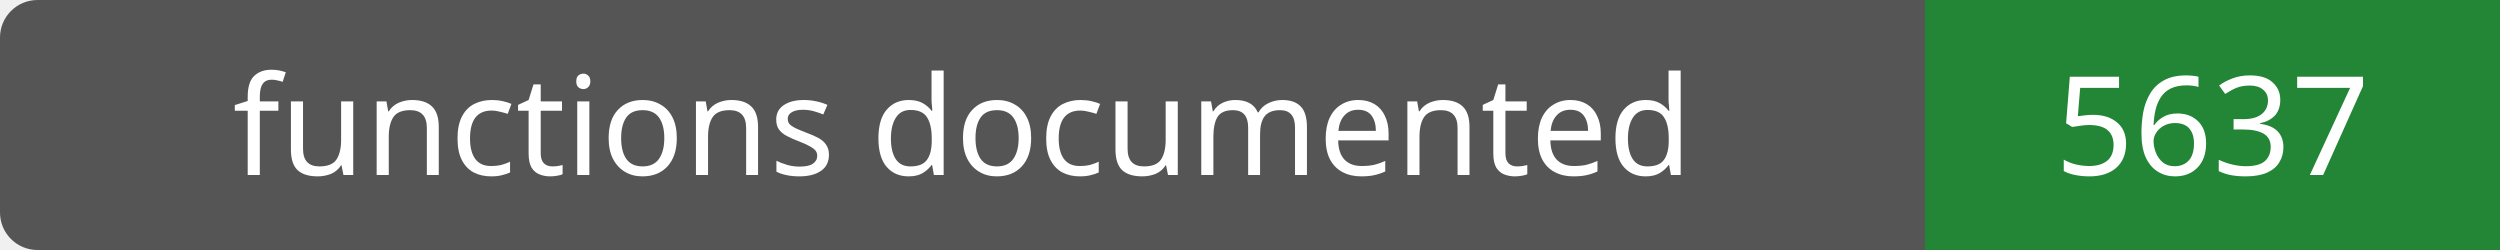
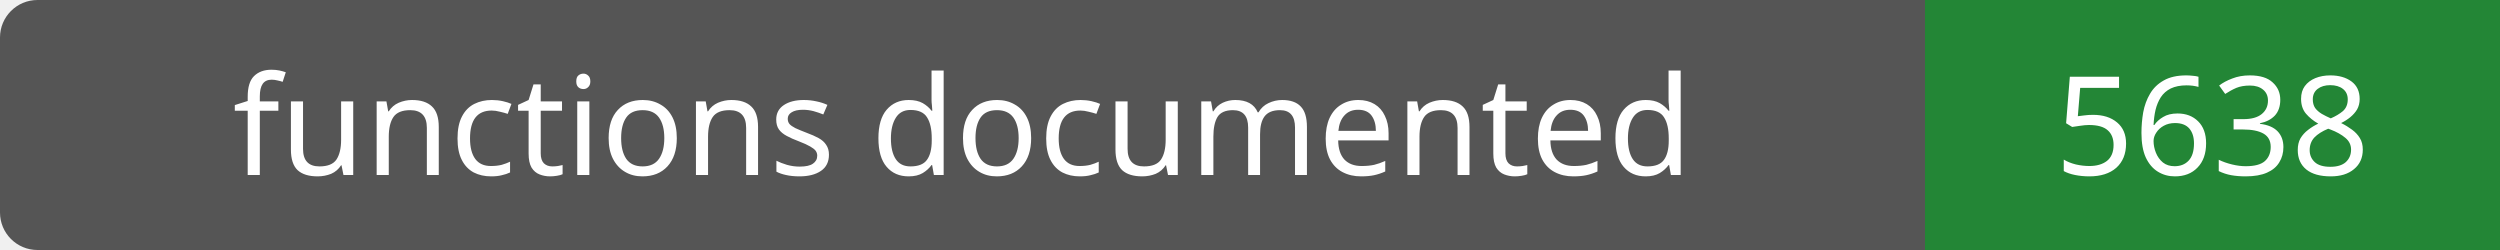
- <svg xmlns="http://www.w3.org/2000/svg" width="200" height="20" role="img" aria-label="functions documented: 5637">
+ <svg xmlns="http://www.w3.org/2000/svg" width="200" height="20" role="img" aria-label="functions documented: 5638">
  <rect width="200" height="20" rx="3" fill="#555" />
  <path fill="#238636" d="M154 0h46v20H154z" />
  <g fill="#fff" text-anchor="middle" font-family="Verdana,sans-serif" font-size="11">
    <text x="77.0" y="14">functions documented</text>
-     <text x="177.0" y="14">5637</text>
+     <text x="177.0" y="14">5638</text>
  </g>
</svg>
